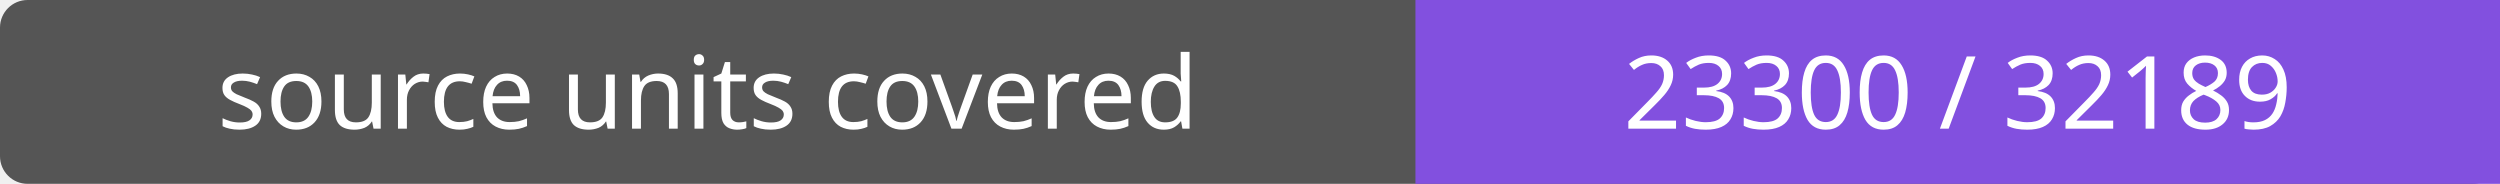
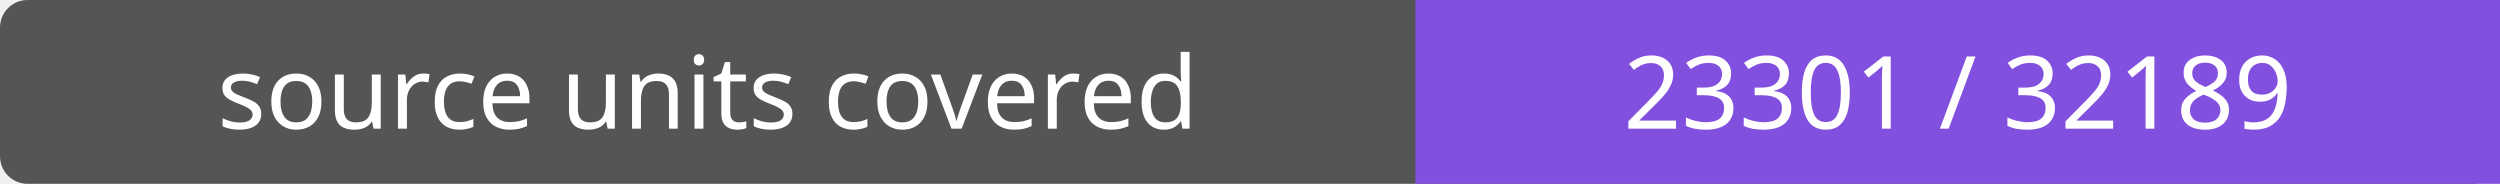
- <svg xmlns="http://www.w3.org/2000/svg" width="272" height="20" role="img" aria-label="source units covered: 23300 / 32189">
+ <svg xmlns="http://www.w3.org/2000/svg" width="272" height="20" role="img" aria-label="source units covered: 23301 / 32189">
  <rect width="272" height="20" rx="3" fill="#555" />
  <path fill="#8250df" d="M154 0h118v20H154z" />
  <g fill="#fff" text-anchor="middle" font-family="Verdana,sans-serif" font-size="11">
    <text x="77.0" y="14">source units covered</text>
-     <text x="213.0" y="14">23300 / 32189</text>
+     <text x="213.0" y="14">23301 / 32189</text>
  </g>
</svg>
